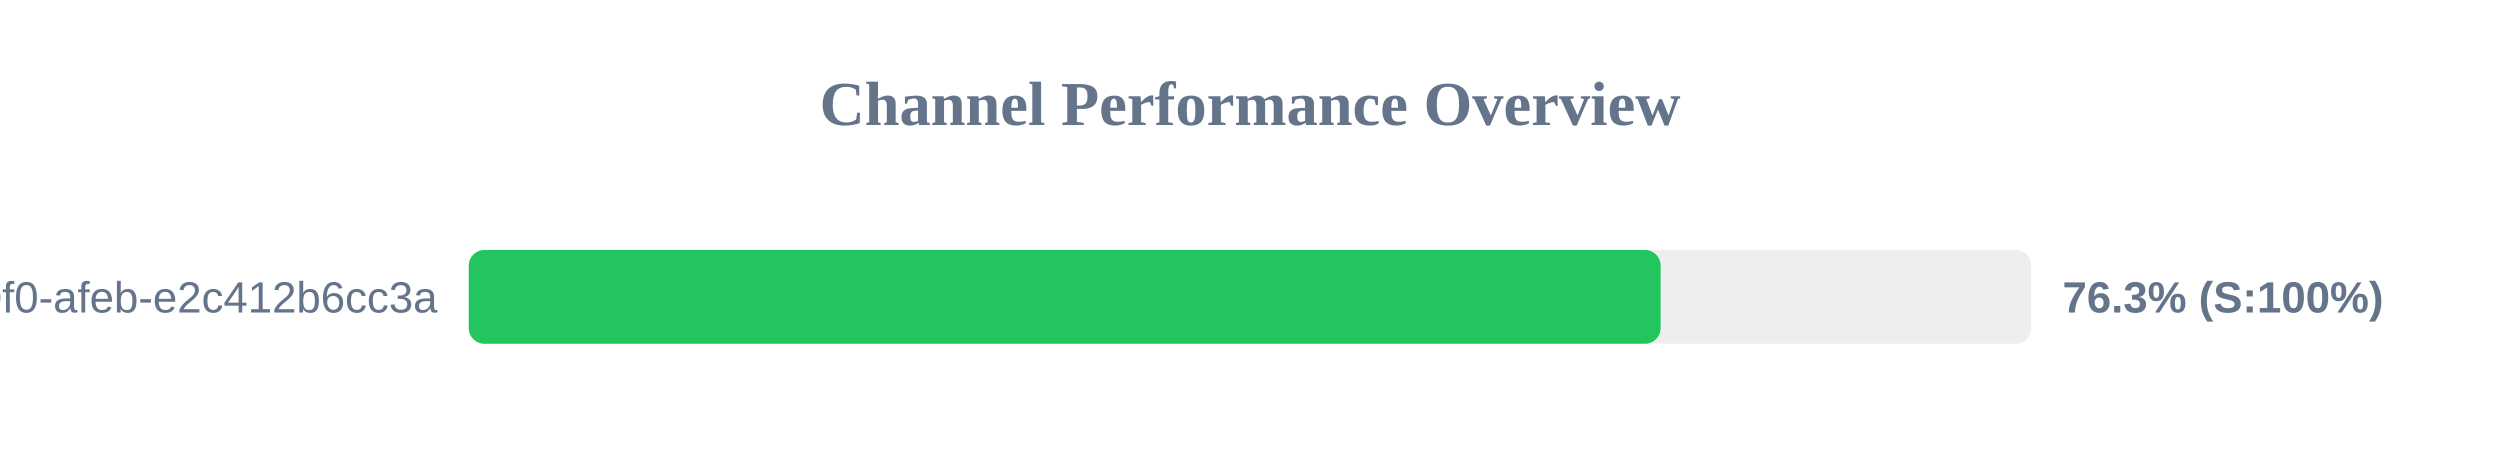
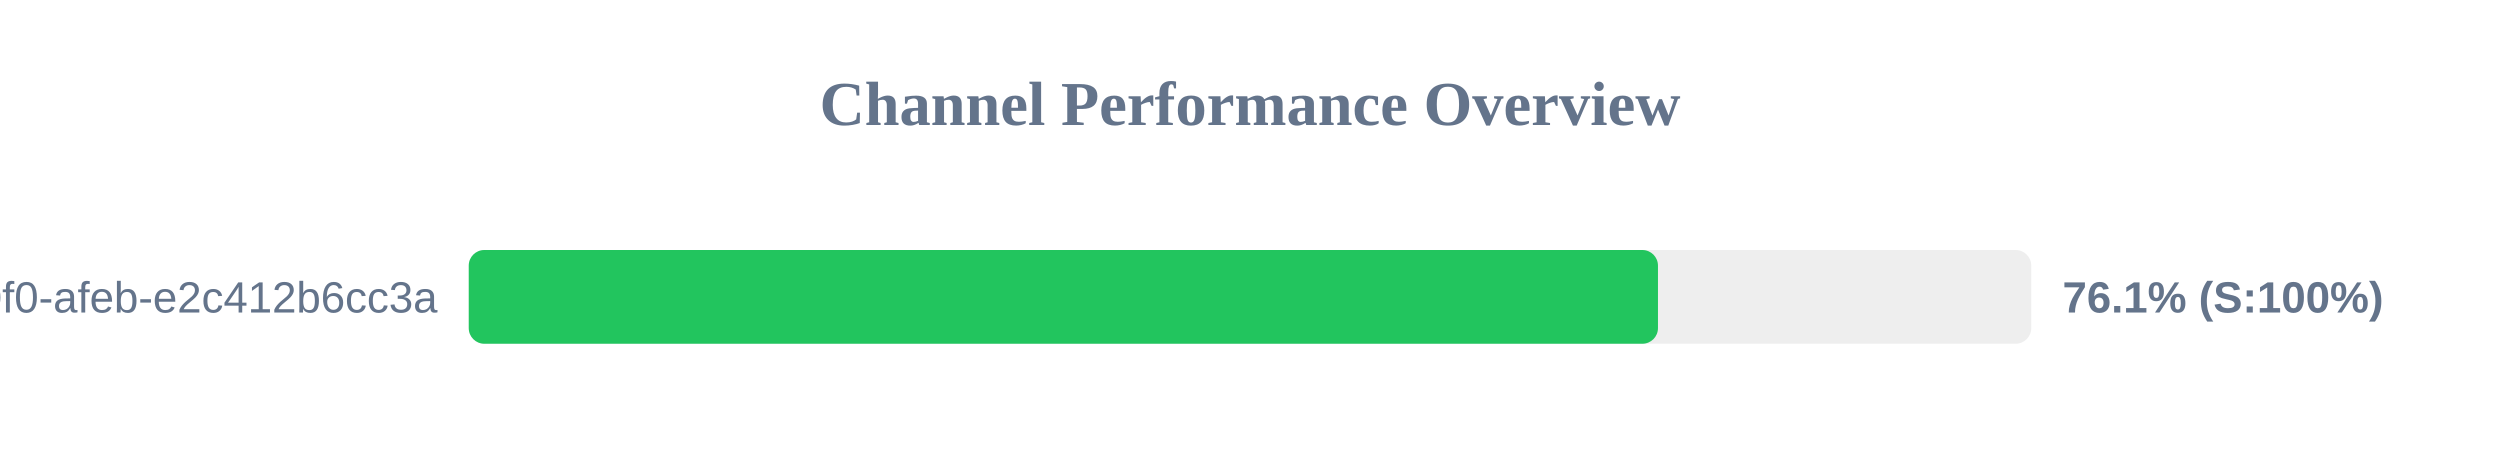
<svg xmlns="http://www.w3.org/2000/svg" width="800" height="150" version="1.1">
  <style>
        .row { font: 14px Arial; fill: #64748b; }
        .score { font: bold 14px Arial; fill: #64748b; }
    </style>
  <text x="400" y="40" text-anchor="middle" font-size="20px" font-weight="bold" fill="#64748b">Channel Performance Overview</text>
  <rect x="150" y="80" width="500" height="30" fill="#eee" rx="5" />
-   <rect x="150" y="80" width="381.4" height="30" fill="#22c55e" rx="5" />
+   <rect x="150" y="80" width="380.55" height="30" fill="#22c55e" rx="5" />
  <text x="140" y="100" text-anchor="end" class="row">?uuid=c6e02cd8-ce11-40f0-afeb-e2c412b6cc3a</text>
-   <text x="660" y="100" text-anchor="start" class="score">76.3% (S:100%)</text>
+   <text x="660" y="100" text-anchor="start" class="score">76.1% (S:100%)</text>
</svg>
